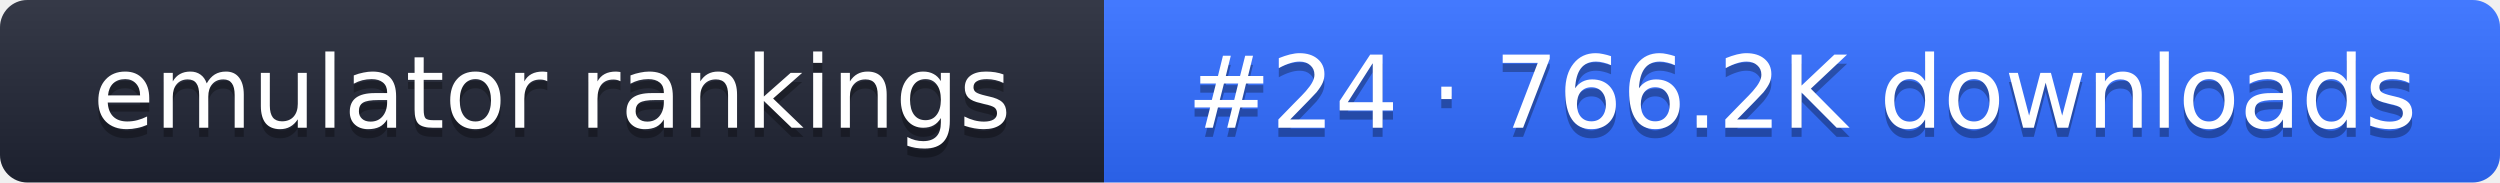
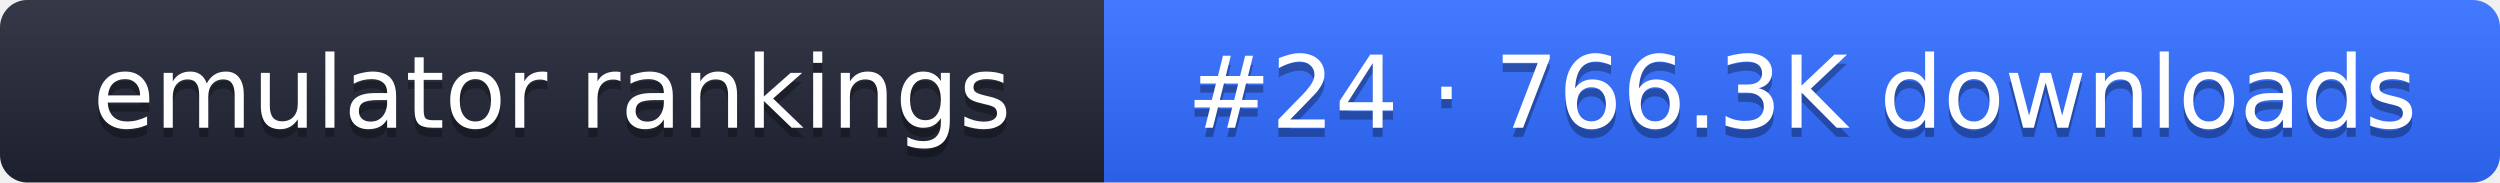
- <svg xmlns="http://www.w3.org/2000/svg" width="274" height="20" role="img" aria-label="emulator rankings: #24 · 766.2K downloads">
+ <svg xmlns="http://www.w3.org/2000/svg" width="274" height="20" role="img" aria-label="emulator rankings: #24 · 766.3K downloads">
  <linearGradient id="g" x2="0" y2="100%">
    <stop offset="0" stop-color="#fff" stop-opacity=".1" />
    <stop offset="1" stop-opacity=".1" />
  </linearGradient>
  <clipPath id="r">
    <rect width="274" height="20" rx="3" fill="#fff" />
  </clipPath>
  <g clip-path="url(#r)">
    <rect width="121" height="20" fill="#1f2433" />
    <rect x="121" width="153" height="20" fill="#2f6bff" />
    <rect width="274" height="20" fill="url(#g)" />
  </g>
  <g fill="#fff" text-anchor="middle" font-family="Verdana,DejaVu Sans,sans-serif" font-size="11">
    <text x="60.5" y="15" fill="#010101" fill-opacity=".3">emulator rankings</text>
    <text x="60.5" y="14">emulator rankings</text>
-     <text x="197.5" y="15" fill="#010101" fill-opacity=".3">#24 · 766.2K downloads</text>
-     <text x="197.5" y="14">#24 · 766.2K downloads</text>
+     <text x="197.5" y="15" fill="#010101" fill-opacity=".3">#24 · 766.3K downloads</text>
+     <text x="197.5" y="14">#24 · 766.3K downloads</text>
  </g>
</svg>
